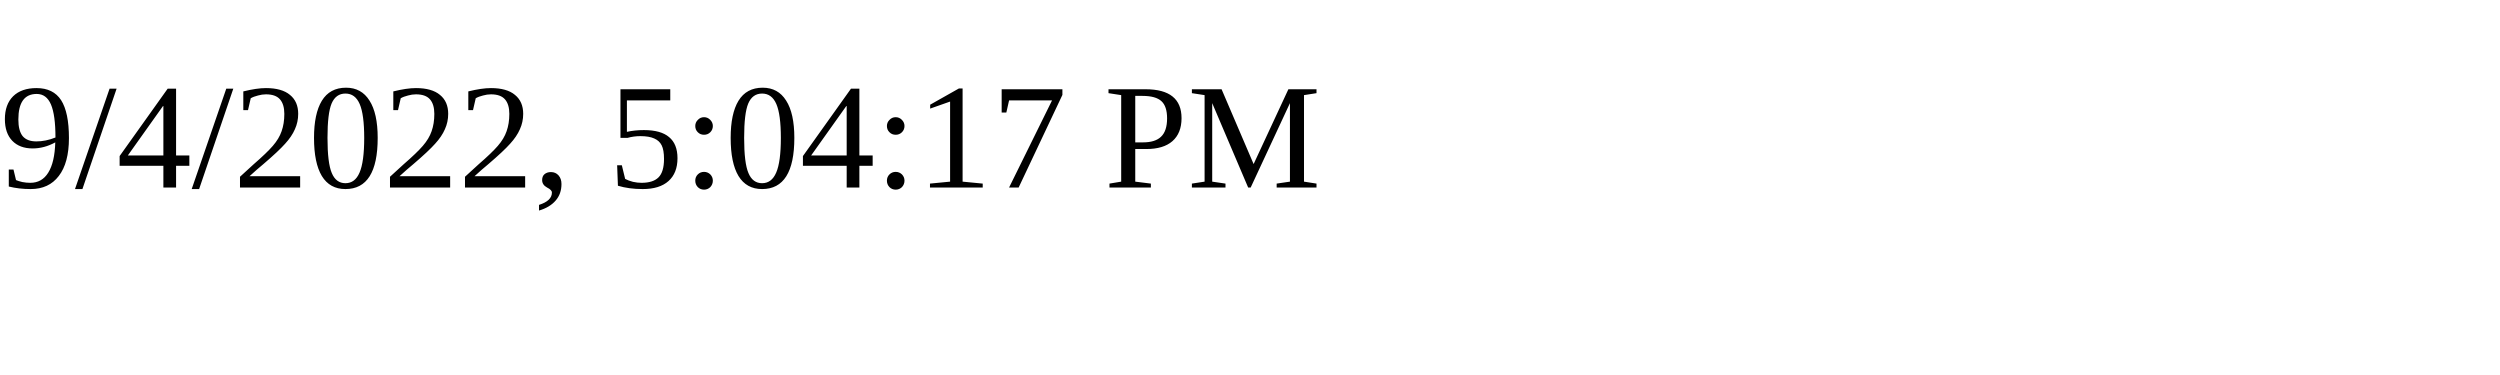
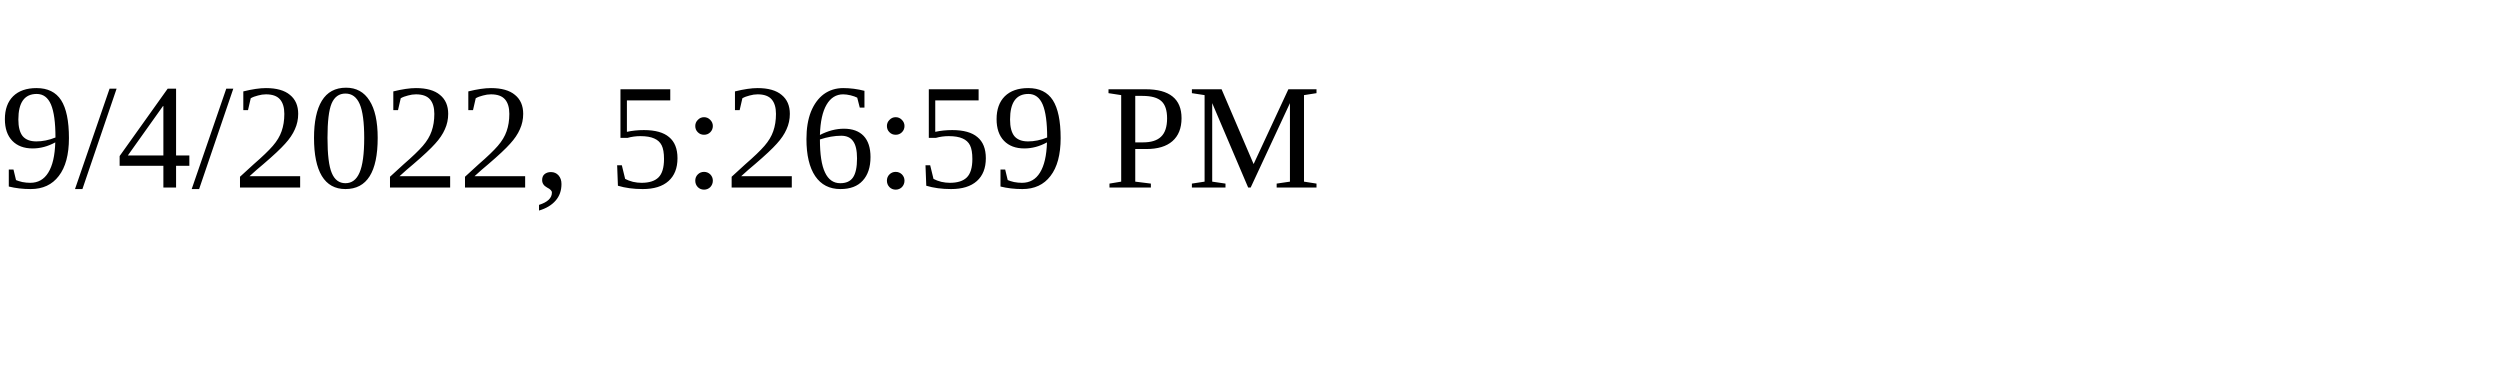
<svg xmlns="http://www.w3.org/2000/svg" height="30" width="200">
-   <text x="0" y="15">9/4/2022, 5:04:17 PM</text>
+   <text x="0" y="15">9/4/2022, 5:26:59 PM</text>
</svg>
